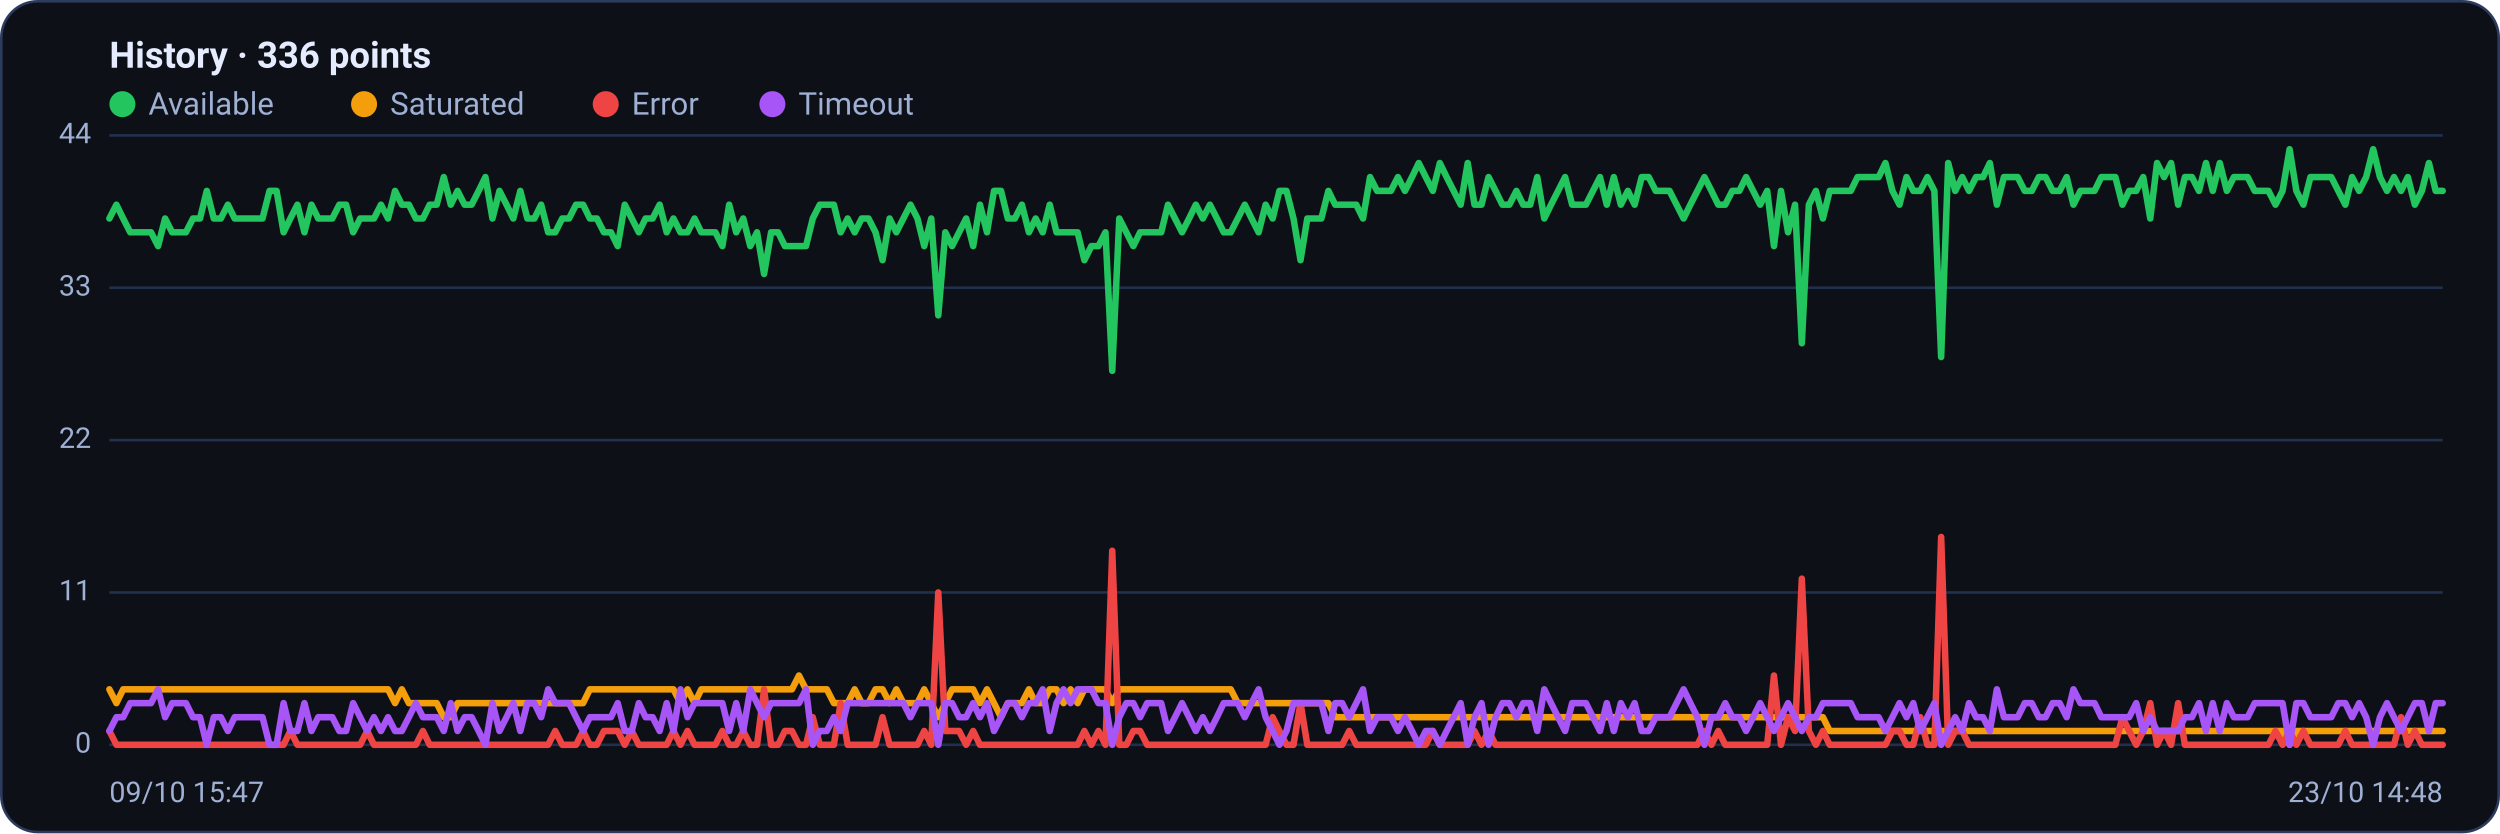
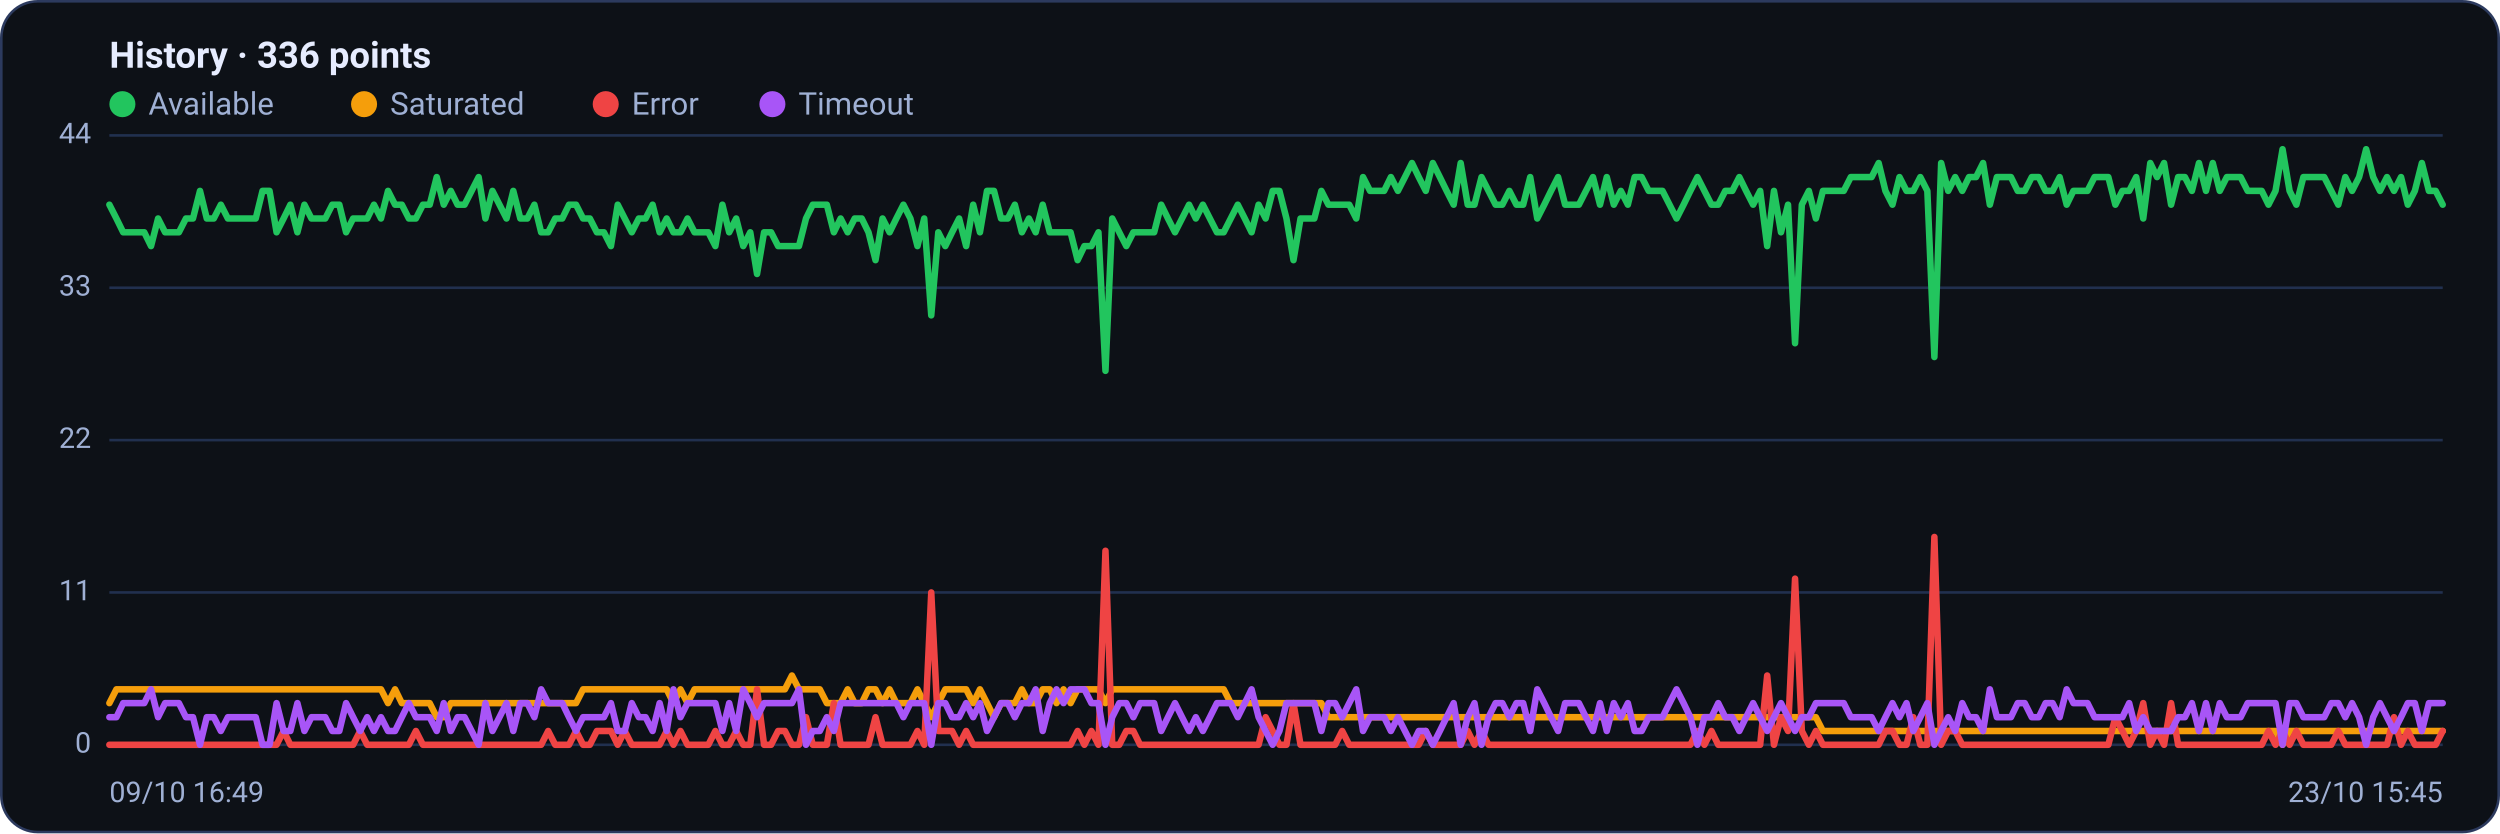
<svg xmlns="http://www.w3.org/2000/svg" viewBox="0 0 960 320" width="960" height="320" font-family="Segoe UI, system-ui, -apple-system, Roboto, Helvetica, Arial, sans-serif" role="img" aria-label="Availability history per region">
  <rect x="0.5" y="0.5" width="959" height="319" rx="14" fill="#0d1117" stroke="#2c3a5e" />
  <text x="42" y="26" font-size="14" font-weight="600" fill="#e6ecff">History · 336 points</text>
  <circle cx="47" cy="40" r="5" fill="#22c55e" />
  <text x="57" y="44" font-size="12" fill="#9fb0d4">Available</text>
  <circle cx="139.8" cy="40" r="5" fill="#f59e0b" />
  <text x="149.8" y="44" font-size="12" fill="#9fb0d4">Saturated</text>
  <circle cx="232.6" cy="40" r="5" fill="#ef4444" />
  <text x="242.6" y="44" font-size="12" fill="#9fb0d4">Error</text>
  <circle cx="296.6" cy="40" r="5" fill="#a855f7" />
  <text x="306.6" y="44" font-size="12" fill="#9fb0d4">Timeout</text>
  <line x1="42" y1="286.0" x2="938" y2="286.0" stroke="#21304f" stroke-width="1" />
  <text x="35" y="289.0" text-anchor="end" font-size="11" fill="#9fb0d4">0</text>
  <line x1="42" y1="227.5" x2="938" y2="227.5" stroke="#21304f" stroke-width="1" />
  <text x="35" y="230.5" text-anchor="end" font-size="11" fill="#9fb0d4">11</text>
  <line x1="42" y1="169.0" x2="938" y2="169.0" stroke="#21304f" stroke-width="1" />
  <text x="35" y="172.0" text-anchor="end" font-size="11" fill="#9fb0d4">22</text>
  <line x1="42" y1="110.5" x2="938" y2="110.5" stroke="#21304f" stroke-width="1" />
  <text x="35" y="113.5" text-anchor="end" font-size="11" fill="#9fb0d4">33</text>
  <line x1="42" y1="52.0" x2="938" y2="52.0" stroke="#21304f" stroke-width="1" />
  <text x="35" y="55.0" text-anchor="end" font-size="11" fill="#9fb0d4">44</text>
-   <polyline fill="none" stroke="#22c55e" stroke-width="2.5" stroke-linejoin="round" stroke-linecap="round" points="42.0,83.9 44.7,78.6 47.3,83.9 50.0,89.2 52.7,89.2 55.4,89.2 58.0,89.2 60.7,94.5 63.4,83.9 66.1,89.2 68.7,89.2 71.4,89.2 74.1,83.9 76.8,83.9 79.4,73.3 82.1,83.9 84.8,83.9 87.5,78.6 90.1,83.9 92.8,83.9 95.5,83.9 98.2,83.9 100.8,83.9 103.5,73.3 106.2,73.3 108.9,89.2 111.5,83.9 114.2,78.6 116.9,89.2 119.6,78.6 122.2,83.9 124.9,83.9 127.6,83.9 130.3,78.6 132.9,78.6 135.6,89.2 138.3,83.9 141.0,83.9 143.6,83.9 146.3,78.6 149.0,83.9 151.7,73.3 154.3,78.6 157.0,78.6 159.7,83.9 162.4,83.9 165.0,78.6 167.7,78.6 170.4,68.0 173.1,78.6 175.7,73.3 178.4,78.6 181.1,78.6 183.8,73.3 186.4,68.0 189.1,83.9 191.8,73.3 194.5,78.6 197.1,83.9 199.8,73.3 202.5,83.9 205.2,83.9 207.8,78.6 210.5,89.2 213.2,89.2 215.9,83.9 218.5,83.9 221.2,78.6 223.9,78.6 226.5,83.9 229.2,83.9 231.9,89.2 234.6,89.2 237.2,94.5 239.9,78.6 242.6,83.9 245.3,89.2 247.9,83.9 250.6,83.9 253.3,78.6 256.0,89.2 258.6,83.9 261.3,89.2 264.0,89.2 266.7,83.9 269.3,89.2 272.0,89.2 274.7,89.2 277.4,94.5 280.0,78.6 282.7,89.2 285.4,83.9 288.1,94.5 290.7,89.2 293.4,105.2 296.1,89.2 298.8,89.2 301.4,94.5 304.1,94.5 306.8,94.5 309.5,94.5 312.1,83.9 314.8,78.6 317.5,78.6 320.2,78.6 322.8,89.2 325.5,83.9 328.2,89.2 330.9,83.9 333.5,83.9 336.2,89.2 338.9,99.9 341.6,83.9 344.2,89.2 346.9,83.9 349.6,78.6 352.3,83.9 354.9,94.5 357.6,83.9 360.3,121.1 363.0,89.2 365.6,94.5 368.3,89.2 371.0,83.9 373.7,94.5 376.3,78.6 379.0,89.2 381.7,73.3 384.4,73.3 387.0,83.9 389.7,83.9 392.4,78.6 395.1,89.2 397.7,83.9 400.4,89.2 403.1,78.6 405.7,89.2 408.4,89.2 411.1,89.2 413.8,89.2 416.4,99.9 419.1,94.5 421.8,94.5 424.5,89.2 427.1,142.4 429.8,83.9 432.5,89.2 435.2,94.5 437.8,89.2 440.5,89.2 443.2,89.2 445.9,89.2 448.5,78.6 451.2,83.9 453.9,89.2 456.6,83.9 459.2,78.6 461.9,83.9 464.6,78.6 467.3,83.9 469.9,89.2 472.6,89.2 475.3,83.9 478.0,78.6 480.6,83.9 483.3,89.2 486.0,78.6 488.7,83.9 491.3,73.3 494.0,73.3 496.7,83.9 499.4,99.9 502.0,83.9 504.7,83.9 507.4,83.9 510.1,73.3 512.7,78.6 515.4,78.6 518.1,78.6 520.8,78.6 523.4,83.9 526.1,68.0 528.8,73.3 531.5,73.3 534.1,73.3 536.8,68.0 539.5,73.3 542.2,68.0 544.8,62.6 547.5,68.0 550.2,73.3 552.9,62.6 555.5,68.0 558.2,73.3 560.9,78.6 563.6,62.6 566.2,78.6 568.9,78.6 571.6,68.0 574.3,73.3 576.9,78.6 579.6,78.6 582.3,73.3 584.9,78.6 587.6,78.6 590.3,68.0 593.0,83.9 595.6,78.6 598.3,73.3 601.0,68.0 603.7,78.6 606.3,78.6 609.0,78.6 611.7,73.3 614.4,68.0 617.0,78.6 619.7,68.0 622.4,78.6 625.1,73.3 627.7,78.6 630.4,68.0 633.1,68.0 635.8,73.3 638.4,73.3 641.1,73.3 643.8,78.6 646.5,83.9 649.1,78.6 651.8,73.3 654.5,68.0 657.2,73.3 659.8,78.6 662.5,78.6 665.2,73.3 667.9,73.3 670.5,68.0 673.2,73.3 675.9,78.6 678.6,73.3 681.2,94.5 683.9,73.3 686.6,89.2 689.3,78.6 691.9,131.8 694.6,78.6 697.3,73.3 700.0,83.9 702.6,73.3 705.3,73.3 708.0,73.3 710.7,73.3 713.3,68.0 716.0,68.0 718.7,68.0 721.4,68.0 724.0,62.6 726.7,73.3 729.4,78.6 732.1,68.0 734.7,73.3 737.4,73.3 740.1,68.0 742.8,73.3 745.4,137.1 748.1,62.6 750.8,73.3 753.5,68.0 756.1,73.3 758.8,68.0 761.5,68.0 764.1,62.6 766.8,78.6 769.5,68.0 772.2,68.0 774.8,68.0 777.5,73.3 780.2,73.3 782.9,68.0 785.5,68.0 788.2,73.3 790.9,73.3 793.6,68.0 796.2,78.6 798.9,73.3 801.6,73.3 804.3,73.3 806.9,68.0 809.6,68.0 812.3,68.0 815.0,78.6 817.6,73.3 820.3,73.3 823.0,68.0 825.7,83.9 828.3,62.6 831.0,68.0 833.7,62.6 836.4,78.6 839.0,68.0 841.7,68.0 844.4,73.3 847.1,62.6 849.7,73.3 852.4,62.6 855.1,73.3 857.8,68.0 860.4,68.0 863.1,68.0 865.8,73.3 868.5,73.3 871.1,73.3 873.8,78.6 876.5,73.3 879.2,57.3 881.8,73.3 884.5,78.6 887.2,68.0 889.9,68.0 892.5,68.0 895.2,68.0 897.9,73.3 900.6,78.6 903.2,68.0 905.9,73.3 908.6,68.0 911.3,57.3 913.9,68.0 916.6,73.3 919.3,68.0 922.0,73.3 924.6,68.0 927.3,78.6 930.0,73.3 932.7,62.6 935.3,73.3 938.0,73.3" />
-   <polyline fill="none" stroke="#f59e0b" stroke-width="2.5" stroke-linejoin="round" stroke-linecap="round" points="42.0,264.7 44.7,270.0 47.3,264.7 50.0,264.7 52.7,264.7 55.4,264.7 58.0,264.7 60.7,264.7 63.4,264.7 66.1,264.7 68.7,264.7 71.4,264.7 74.1,264.7 76.8,264.7 79.4,264.7 82.1,264.7 84.8,264.7 87.5,264.7 90.1,264.7 92.8,264.7 95.5,264.7 98.2,264.7 100.8,264.7 103.5,264.7 106.2,264.7 108.9,264.7 111.5,264.7 114.2,264.7 116.9,264.7 119.6,264.7 122.2,264.7 124.9,264.7 127.6,264.7 130.3,264.7 132.9,264.7 135.6,264.7 138.3,264.7 141.0,264.7 143.6,264.7 146.3,264.7 149.0,264.7 151.7,270.0 154.3,264.7 157.0,270.0 159.7,270.0 162.4,270.0 165.0,270.0 167.7,270.0 170.4,275.4 173.1,275.4 175.7,270.0 178.4,270.0 181.1,270.0 183.8,270.0 186.4,270.0 189.1,270.0 191.8,270.0 194.5,270.0 197.1,270.0 199.8,270.0 202.5,270.0 205.2,270.0 207.8,270.0 210.5,270.0 213.2,270.0 215.9,270.0 218.5,270.0 221.2,270.0 223.9,270.0 226.5,264.7 229.2,264.7 231.9,264.7 234.6,264.7 237.2,264.7 239.9,264.7 242.6,264.7 245.3,264.7 247.9,264.7 250.6,264.7 253.3,264.7 256.0,264.7 258.6,264.7 261.3,270.0 264.0,264.7 266.7,270.0 269.3,264.7 272.0,264.7 274.7,264.7 277.4,264.7 280.0,264.7 282.7,264.7 285.4,264.7 288.1,264.7 290.7,264.7 293.4,264.7 296.1,264.7 298.8,264.7 301.4,264.7 304.1,264.7 306.8,259.4 309.5,264.7 312.1,264.7 314.8,264.7 317.5,264.7 320.2,270.0 322.8,270.0 325.5,270.0 328.2,264.7 330.9,270.0 333.5,270.0 336.2,264.7 338.9,264.7 341.6,270.0 344.2,264.7 346.9,270.0 349.6,270.0 352.3,270.0 354.9,264.7 357.6,270.0 360.3,275.4 363.0,270.0 365.6,264.7 368.3,264.7 371.0,264.7 373.7,264.7 376.3,270.0 379.0,264.7 381.7,270.0 384.4,275.4 387.0,270.0 389.7,270.0 392.4,270.0 395.1,264.7 397.7,270.0 400.4,270.0 403.1,264.7 405.7,264.7 408.4,270.0 411.1,264.7 413.8,270.0 416.4,264.7 419.1,264.7 421.8,264.7 424.5,264.7 427.1,270.0 429.8,264.7 432.5,264.7 435.2,264.7 437.8,264.7 440.5,264.7 443.2,264.7 445.9,264.7 448.5,264.7 451.2,264.7 453.9,264.7 456.6,264.7 459.2,264.7 461.9,264.7 464.6,264.7 467.3,264.7 469.9,264.7 472.6,264.7 475.3,270.0 478.0,270.0 480.6,270.0 483.3,270.0 486.0,270.0 488.7,270.0 491.3,270.0 494.0,270.0 496.7,270.0 499.4,270.0 502.0,270.0 504.7,270.0 507.4,270.0 510.1,270.0 512.7,275.4 515.4,275.4 518.1,275.4 520.8,275.4 523.4,275.4 526.1,275.4 528.8,275.4 531.5,275.4 534.1,275.4 536.8,275.4 539.5,275.4 542.2,275.4 544.8,275.4 547.5,275.4 550.2,275.4 552.9,275.4 555.5,275.4 558.2,275.4 560.9,275.4 563.6,275.4 566.2,275.4 568.9,275.4 571.6,275.4 574.3,275.4 576.9,275.4 579.6,275.4 582.3,275.4 584.9,275.4 587.6,275.4 590.3,275.4 593.0,275.4 595.6,275.4 598.3,275.4 601.0,275.4 603.7,275.4 606.3,275.4 609.0,275.4 611.7,275.4 614.4,275.4 617.0,275.4 619.7,275.4 622.4,275.4 625.1,275.4 627.7,275.4 630.4,275.4 633.1,275.4 635.8,275.4 638.4,275.4 641.1,275.4 643.8,275.4 646.5,275.4 649.1,275.4 651.8,275.4 654.5,275.4 657.2,275.4 659.8,275.4 662.5,275.4 665.2,275.4 667.9,275.4 670.5,275.4 673.2,275.4 675.9,275.4 678.6,275.4 681.2,275.4 683.9,275.4 686.6,275.4 689.3,275.4 691.9,275.4 694.6,275.4 697.3,275.4 700.0,275.4 702.6,280.7 705.3,280.7 708.0,280.7 710.7,280.7 713.3,280.7 716.0,280.7 718.7,280.7 721.4,280.7 724.0,280.7 726.7,280.7 729.4,280.7 732.1,280.7 734.7,280.7 737.4,280.7 740.1,280.7 742.8,280.7 745.4,280.7 748.1,280.7 750.8,280.7 753.5,280.7 756.1,280.7 758.8,280.7 761.5,280.7 764.1,280.7 766.8,280.7 769.5,280.7 772.2,280.7 774.8,280.7 777.5,280.7 780.2,280.7 782.9,280.7 785.5,280.7 788.2,280.7 790.9,280.7 793.6,280.7 796.2,280.7 798.9,280.7 801.6,280.7 804.3,280.7 806.9,280.7 809.6,280.7 812.3,280.7 815.0,280.7 817.6,280.7 820.3,280.7 823.0,280.7 825.7,280.7 828.3,280.7 831.0,280.7 833.7,280.7 836.4,280.7 839.0,280.7 841.7,280.7 844.4,280.7 847.1,280.7 849.7,280.7 852.4,280.7 855.1,280.7 857.8,280.7 860.4,280.7 863.1,280.7 865.8,280.7 868.5,280.7 871.1,280.7 873.8,280.7 876.5,280.7 879.2,286.0 881.8,280.7 884.5,280.7 887.2,280.7 889.9,280.7 892.5,280.7 895.2,280.7 897.9,280.7 900.6,280.7 903.2,280.7 905.9,280.7 908.6,280.7 911.3,280.7 913.9,280.7 916.6,280.7 919.3,280.7 922.0,280.7 924.6,280.7 927.3,280.7 930.0,280.7 932.7,280.7 935.3,280.7 938.0,280.7" />
-   <polyline fill="none" stroke="#ef4444" stroke-width="2.5" stroke-linejoin="round" stroke-linecap="round" points="42.0,280.7 44.7,286.0 47.3,286.0 50.0,286.0 52.7,286.0 55.4,286.0 58.0,286.0 60.7,286.0 63.4,286.0 66.1,286.0 68.7,286.0 71.4,286.0 74.1,286.0 76.8,286.0 79.4,286.0 82.1,286.0 84.8,286.0 87.5,286.0 90.1,286.0 92.8,286.0 95.5,286.0 98.2,286.0 100.8,286.0 103.5,286.0 106.2,286.0 108.9,286.0 111.5,280.7 114.2,286.0 116.9,286.0 119.6,286.0 122.2,286.0 124.9,286.0 127.6,286.0 130.3,286.0 132.9,286.0 135.6,286.0 138.3,286.0 141.0,280.7 143.6,286.0 146.3,286.0 149.0,286.0 151.7,286.0 154.3,286.0 157.0,286.0 159.7,286.0 162.4,280.7 165.0,286.0 167.7,286.0 170.4,286.0 173.1,286.0 175.7,286.0 178.4,286.0 181.1,286.0 183.8,286.0 186.4,286.0 189.1,286.0 191.8,286.0 194.5,286.0 197.1,286.0 199.8,286.0 202.5,286.0 205.2,286.0 207.8,286.0 210.5,286.0 213.2,280.7 215.9,286.0 218.5,286.0 221.2,286.0 223.9,280.7 226.5,286.0 229.2,286.0 231.9,280.7 234.6,280.7 237.2,280.7 239.9,286.0 242.6,280.7 245.3,286.0 247.9,286.0 250.6,286.0 253.3,286.0 256.0,286.0 258.6,280.7 261.3,286.0 264.0,280.7 266.7,286.0 269.3,286.0 272.0,286.0 274.7,286.0 277.4,280.7 280.0,286.0 282.7,286.0 285.4,280.7 288.1,286.0 290.7,286.0 293.4,264.7 296.1,286.0 298.8,286.0 301.4,280.7 304.1,280.7 306.8,286.0 309.5,286.0 312.1,275.4 314.8,286.0 317.5,286.0 320.2,286.0 322.8,270.0 325.5,286.0 328.2,286.0 330.9,286.0 333.5,286.0 336.2,286.0 338.9,275.4 341.6,286.0 344.2,286.0 346.9,286.0 349.6,286.0 352.3,286.0 354.9,280.7 357.6,286.0 360.3,227.5 363.0,280.7 365.6,280.7 368.3,280.7 371.0,286.0 373.7,280.7 376.3,286.0 379.0,286.0 381.7,286.0 384.4,286.0 387.0,286.0 389.7,286.0 392.4,286.0 395.1,286.0 397.7,286.0 400.4,286.0 403.1,286.0 405.7,286.0 408.4,286.0 411.1,286.0 413.8,286.0 416.4,280.7 419.1,286.0 421.8,280.7 424.5,286.0 427.1,211.5 429.8,286.0 432.5,286.0 435.2,280.7 437.8,280.7 440.5,286.0 443.2,286.0 445.9,286.0 448.5,286.0 451.2,286.0 453.9,286.0 456.6,286.0 459.2,286.0 461.9,286.0 464.6,286.0 467.3,286.0 469.9,286.0 472.6,286.0 475.3,286.0 478.0,286.0 480.6,286.0 483.3,286.0 486.0,286.0 488.7,275.4 491.3,280.7 494.0,286.0 496.7,286.0 499.4,270.0 502.0,286.0 504.7,286.0 507.4,286.0 510.1,286.0 512.7,286.0 515.4,286.0 518.1,280.7 520.8,286.0 523.4,286.0 526.1,286.0 528.8,286.0 531.5,286.0 534.1,286.0 536.8,286.0 539.5,286.0 542.2,286.0 544.8,286.0 547.5,286.0 550.2,280.7 552.9,286.0 555.5,286.0 558.2,286.0 560.9,286.0 563.6,286.0 566.2,280.7 568.9,286.0 571.6,280.7 574.3,286.0 576.9,286.0 579.6,286.0 582.3,286.0 584.9,286.0 587.6,286.0 590.3,286.0 593.0,286.0 595.6,286.0 598.3,286.0 601.0,286.0 603.7,286.0 606.3,286.0 609.0,286.0 611.7,286.0 614.4,286.0 617.0,286.0 619.7,286.0 622.4,286.0 625.1,286.0 627.7,286.0 630.4,286.0 633.1,286.0 635.8,286.0 638.4,286.0 641.1,286.0 643.8,286.0 646.5,286.0 649.1,286.0 651.8,286.0 654.5,280.7 657.2,286.0 659.8,280.7 662.5,286.0 665.2,286.0 667.9,286.0 670.5,286.0 673.2,286.0 675.9,286.0 678.6,286.0 681.2,259.4 683.9,286.0 686.6,275.4 689.3,280.7 691.9,222.2 694.6,280.7 697.3,286.0 700.0,280.7 702.6,286.0 705.3,286.0 708.0,286.0 710.7,286.0 713.3,286.0 716.0,286.0 718.7,286.0 721.4,286.0 724.0,286.0 726.7,280.7 729.4,280.7 732.1,286.0 734.7,286.0 737.4,275.4 740.1,286.0 742.8,286.0 745.4,206.2 748.1,286.0 750.8,280.7 753.5,280.7 756.1,286.0 758.8,286.0 761.5,286.0 764.1,286.0 766.8,286.0 769.5,286.0 772.2,286.0 774.8,286.0 777.5,286.0 780.2,286.0 782.9,286.0 785.5,286.0 788.2,286.0 790.9,286.0 793.6,286.0 796.2,286.0 798.9,286.0 801.6,286.0 804.3,286.0 806.9,286.0 809.6,286.0 812.3,286.0 815.0,275.4 817.6,280.7 820.3,286.0 823.0,280.7 825.7,270.0 828.3,286.0 831.0,280.7 833.7,286.0 836.4,270.0 839.0,286.0 841.7,286.0 844.4,286.0 847.1,286.0 849.7,286.0 852.4,286.0 855.1,286.0 857.8,286.0 860.4,286.0 863.1,286.0 865.8,286.0 868.5,286.0 871.1,286.0 873.8,280.7 876.5,286.0 879.2,280.7 881.8,286.0 884.5,280.7 887.2,286.0 889.9,286.0 892.5,286.0 895.2,286.0 897.9,286.0 900.6,280.7 903.2,286.0 905.9,286.0 908.6,286.0 911.3,286.0 913.9,286.0 916.6,286.0 919.3,286.0 922.0,275.4 924.6,286.0 927.3,280.7 930.0,286.0 932.7,286.0 935.3,286.0 938.0,286.0" />
-   <polyline fill="none" stroke="#a855f7" stroke-width="2.5" stroke-linejoin="round" stroke-linecap="round" points="42.0,280.7 44.7,275.4 47.3,275.4 50.0,270.0 52.7,270.0 55.4,270.0 58.0,270.0 60.7,264.7 63.4,275.4 66.1,270.0 68.7,270.0 71.4,270.0 74.1,275.4 76.8,275.4 79.4,286.0 82.1,275.4 84.8,275.4 87.5,280.7 90.1,275.4 92.8,275.4 95.5,275.4 98.2,275.4 100.8,275.4 103.5,286.0 106.2,286.0 108.9,270.0 111.5,280.7 114.2,280.7 116.9,270.0 119.6,280.7 122.2,275.4 124.9,275.4 127.6,275.4 130.3,280.7 132.9,280.7 135.6,270.0 138.3,275.4 141.0,280.7 143.6,275.4 146.3,280.7 149.0,275.4 151.7,280.7 154.3,280.7 157.0,275.4 159.7,270.0 162.4,275.4 165.0,275.4 167.7,275.4 170.4,280.7 173.1,270.0 175.7,280.7 178.4,275.4 181.1,275.4 183.8,280.7 186.4,286.0 189.1,270.0 191.8,280.7 194.5,275.4 197.1,270.0 199.8,280.7 202.5,270.0 205.2,270.0 207.8,275.4 210.5,264.7 213.2,270.0 215.9,270.0 218.5,270.0 221.2,275.4 223.9,280.7 226.5,275.4 229.2,275.4 231.9,275.4 234.6,275.4 237.2,270.0 239.9,280.7 242.6,280.7 245.3,270.0 247.9,275.4 250.6,275.4 253.3,280.7 256.0,270.0 258.6,280.7 261.3,264.7 264.0,275.4 266.7,270.0 269.3,270.0 272.0,270.0 274.7,270.0 277.4,270.0 280.0,280.7 282.7,270.0 285.4,280.7 288.1,264.7 290.7,270.0 293.4,275.4 296.1,270.0 298.8,270.0 301.4,270.0 304.1,270.0 306.8,270.0 309.5,264.7 312.1,286.0 314.8,280.7 317.5,280.7 320.2,275.4 322.8,280.7 325.5,270.0 328.2,270.0 330.9,270.0 333.5,270.0 336.2,270.0 338.9,270.0 341.6,270.0 344.2,270.0 346.9,270.0 349.6,275.4 352.3,270.0 354.9,270.0 357.6,270.0 360.3,286.0 363.0,270.0 365.6,270.0 368.3,275.4 371.0,275.4 373.7,270.0 376.3,275.4 379.0,270.0 381.7,280.7 384.4,275.4 387.0,270.0 389.7,270.0 392.4,275.4 395.1,270.0 397.7,270.0 400.4,264.7 403.1,280.7 405.7,270.0 408.4,264.7 411.1,270.0 413.8,264.7 416.4,264.7 419.1,264.7 421.8,270.0 424.5,270.0 427.1,286.0 429.8,275.4 432.5,270.0 435.2,270.0 437.8,275.4 440.5,270.0 443.2,270.0 445.9,270.0 448.5,280.7 451.2,275.4 453.9,270.0 456.6,275.4 459.2,280.7 461.9,275.4 464.6,280.7 467.3,275.4 469.9,270.0 472.6,270.0 475.3,270.0 478.0,275.4 480.6,270.0 483.3,264.7 486.0,275.4 488.7,280.7 491.3,286.0 494.0,280.7 496.7,270.0 499.4,270.0 502.0,270.0 504.7,270.0 507.4,270.0 510.1,280.7 512.7,270.0 515.4,270.0 518.1,275.4 520.8,270.0 523.4,264.7 526.1,280.7 528.8,275.4 531.5,275.4 534.1,275.4 536.8,280.7 539.5,275.4 542.2,280.7 544.8,286.0 547.5,280.7 550.2,280.7 552.9,286.0 555.5,280.7 558.2,275.4 560.9,270.0 563.6,286.0 566.2,275.4 568.9,270.0 571.6,286.0 574.3,275.4 576.9,270.0 579.6,270.0 582.3,275.4 584.9,270.0 587.6,270.0 590.3,280.7 593.0,264.7 595.6,270.0 598.3,275.4 601.0,280.7 603.7,270.0 606.3,270.0 609.0,270.0 611.7,275.4 614.4,280.7 617.0,270.0 619.7,280.7 622.4,270.0 625.1,275.4 627.7,270.0 630.4,280.7 633.1,280.7 635.8,275.4 638.4,275.4 641.1,275.4 643.8,270.0 646.5,264.7 649.1,270.0 651.8,275.4 654.5,286.0 657.2,275.4 659.8,275.4 662.5,270.0 665.2,275.4 667.9,275.4 670.5,280.7 673.2,275.4 675.9,270.0 678.6,275.4 681.2,280.7 683.9,275.4 686.6,270.0 689.3,275.4 691.9,280.7 694.6,275.4 697.3,275.4 700.0,270.0 702.6,270.0 705.3,270.0 708.0,270.0 710.7,270.0 713.3,275.4 716.0,275.4 718.7,275.4 721.4,275.4 724.0,280.7 726.7,275.4 729.4,270.0 732.1,275.4 734.7,270.0 737.4,280.7 740.1,275.4 742.8,270.0 745.4,286.0 748.1,280.7 750.8,275.4 753.5,280.7 756.1,270.0 758.8,275.4 761.5,275.4 764.1,280.7 766.8,264.7 769.5,275.4 772.2,275.4 774.8,275.4 777.5,270.0 780.2,270.0 782.9,275.4 785.5,275.4 788.2,270.0 790.9,270.0 793.6,275.4 796.2,264.7 798.9,270.0 801.6,270.0 804.3,270.0 806.9,275.4 809.6,275.4 812.3,275.4 815.0,275.4 817.6,275.4 820.3,270.0 823.0,280.7 825.7,275.4 828.3,280.7 831.0,280.7 833.7,280.7 836.4,280.7 839.0,275.4 841.7,275.4 844.4,270.0 847.1,280.7 849.7,270.0 852.4,280.7 855.1,270.0 857.8,275.4 860.4,275.4 863.1,275.4 865.8,270.0 868.5,270.0 871.1,270.0 873.8,270.0 876.5,270.0 879.2,286.0 881.8,270.0 884.5,270.0 887.2,275.4 889.9,275.4 892.5,275.4 895.2,275.4 897.9,270.0 900.6,270.0 903.2,275.4 905.9,270.0 908.6,275.4 911.3,286.0 913.9,275.4 916.6,270.0 919.3,275.4 922.0,280.7 924.6,275.4 927.3,270.0 930.0,270.0 932.7,280.7 935.3,270.0 938.0,270.0" />
-   <text x="42" y="308" font-size="11" fill="#9fb0d4">09/10 15:47</text>
-   <text x="938" y="308" text-anchor="end" font-size="11" fill="#9fb0d4">23/10 14:48</text>
+   <polyline fill="none" stroke="#22c55e" stroke-width="2.5" stroke-linejoin="round" stroke-linecap="round" points="42.0,78.6 44.7,83.9 47.3,89.2 50.0,89.2 52.7,89.2 55.4,89.2 58.0,94.5 60.7,83.9 63.4,89.2 66.1,89.2 68.7,89.2 71.4,83.9 74.1,83.9 76.8,73.3 79.4,83.9 82.1,83.9 84.8,78.6 87.5,83.9 90.1,83.9 92.8,83.9 95.5,83.9 98.2,83.9 100.8,73.3 103.5,73.3 106.2,89.2 108.9,83.9 111.5,78.6 114.2,89.2 116.9,78.6 119.6,83.9 122.2,83.9 124.9,83.9 127.6,78.6 130.3,78.6 132.9,89.2 135.6,83.9 138.3,83.9 141.0,83.9 143.6,78.6 146.3,83.9 149.0,73.3 151.7,78.6 154.3,78.6 157.0,83.9 159.7,83.9 162.4,78.6 165.0,78.6 167.7,68.0 170.4,78.6 173.1,73.3 175.7,78.6 178.4,78.6 181.1,73.3 183.8,68.0 186.4,83.9 189.1,73.3 191.8,78.6 194.5,83.9 197.1,73.3 199.8,83.9 202.5,83.9 205.2,78.6 207.8,89.2 210.5,89.2 213.2,83.9 215.9,83.9 218.5,78.6 221.2,78.6 223.9,83.9 226.5,83.9 229.2,89.2 231.9,89.2 234.6,94.5 237.2,78.6 239.9,83.9 242.6,89.2 245.3,83.9 247.9,83.9 250.6,78.6 253.3,89.2 256.0,83.9 258.6,89.2 261.3,89.2 264.0,83.9 266.7,89.2 269.3,89.2 272.0,89.2 274.7,94.5 277.4,78.6 280.0,89.2 282.7,83.9 285.4,94.5 288.1,89.2 290.7,105.2 293.4,89.2 296.1,89.2 298.8,94.5 301.4,94.5 304.1,94.5 306.8,94.5 309.5,83.9 312.1,78.6 314.8,78.6 317.5,78.6 320.2,89.2 322.8,83.9 325.5,89.2 328.2,83.9 330.9,83.9 333.5,89.2 336.2,99.9 338.9,83.9 341.6,89.2 344.2,83.9 346.9,78.6 349.6,83.9 352.3,94.5 354.9,83.9 357.6,121.1 360.3,89.2 363.0,94.5 365.6,89.2 368.3,83.9 371.0,94.5 373.7,78.6 376.3,89.2 379.0,73.3 381.7,73.3 384.4,83.9 387.0,83.9 389.7,78.6 392.4,89.2 395.1,83.9 397.7,89.2 400.4,78.6 403.1,89.2 405.7,89.2 408.4,89.2 411.1,89.2 413.8,99.9 416.4,94.5 419.1,94.5 421.8,89.2 424.5,142.4 427.1,83.9 429.8,89.2 432.5,94.5 435.2,89.2 437.8,89.2 440.5,89.2 443.2,89.2 445.9,78.6 448.5,83.9 451.2,89.2 453.9,83.9 456.6,78.6 459.2,83.9 461.9,78.6 464.6,83.9 467.3,89.2 469.9,89.2 472.6,83.9 475.3,78.6 478.0,83.9 480.6,89.2 483.3,78.6 486.0,83.9 488.7,73.3 491.3,73.3 494.0,83.9 496.7,99.9 499.4,83.9 502.0,83.9 504.7,83.9 507.4,73.3 510.1,78.6 512.7,78.6 515.4,78.6 518.1,78.6 520.8,83.9 523.4,68.0 526.1,73.3 528.8,73.3 531.5,73.3 534.1,68.0 536.8,73.3 539.5,68.0 542.2,62.6 544.8,68.0 547.5,73.3 550.2,62.6 552.9,68.0 555.5,73.3 558.2,78.6 560.9,62.6 563.6,78.6 566.2,78.6 568.9,68.0 571.6,73.3 574.3,78.6 576.9,78.6 579.6,73.3 582.3,78.6 584.9,78.6 587.6,68.0 590.3,83.9 593.0,78.6 595.6,73.3 598.3,68.0 601.0,78.6 603.7,78.6 606.3,78.6 609.0,73.3 611.7,68.0 614.4,78.6 617.0,68.0 619.7,78.6 622.4,73.3 625.1,78.6 627.7,68.0 630.4,68.0 633.1,73.3 635.8,73.3 638.4,73.3 641.1,78.6 643.8,83.9 646.5,78.6 649.1,73.3 651.8,68.0 654.5,73.3 657.2,78.6 659.8,78.6 662.5,73.3 665.2,73.3 667.9,68.0 670.5,73.3 673.2,78.6 675.9,73.3 678.6,94.5 681.2,73.3 683.9,89.2 686.6,78.6 689.3,131.8 691.9,78.6 694.6,73.3 697.3,83.9 700.0,73.3 702.6,73.3 705.3,73.3 708.0,73.3 710.7,68.0 713.3,68.0 716.0,68.0 718.7,68.0 721.4,62.6 724.0,73.3 726.7,78.6 729.4,68.0 732.1,73.3 734.7,73.3 737.4,68.0 740.1,73.3 742.8,137.1 745.4,62.6 748.1,73.3 750.8,68.0 753.5,73.3 756.1,68.0 758.8,68.0 761.5,62.6 764.1,78.6 766.8,68.0 769.5,68.0 772.2,68.0 774.8,73.3 777.5,73.3 780.2,68.0 782.9,68.0 785.5,73.3 788.2,73.3 790.9,68.0 793.6,78.6 796.2,73.3 798.9,73.3 801.6,73.3 804.3,68.0 806.9,68.0 809.6,68.0 812.3,78.6 815.0,73.3 817.6,73.3 820.3,68.0 823.0,83.9 825.7,62.6 828.3,68.0 831.0,62.6 833.7,78.6 836.4,68.0 839.0,68.0 841.7,73.3 844.4,62.6 847.1,73.3 849.7,62.6 852.4,73.3 855.1,68.0 857.8,68.0 860.4,68.0 863.1,73.3 865.8,73.3 868.5,73.3 871.1,78.6 873.8,73.3 876.5,57.3 879.2,73.3 881.8,78.6 884.5,68.0 887.2,68.0 889.9,68.0 892.5,68.0 895.2,73.3 897.9,78.6 900.6,68.0 903.2,73.3 905.9,68.0 908.6,57.3 911.3,68.0 913.9,73.3 916.6,68.0 919.3,73.3 922.0,68.0 924.6,78.6 927.3,73.3 930.0,62.6 932.7,73.3 935.3,73.3 938.0,78.6" />
+   <polyline fill="none" stroke="#f59e0b" stroke-width="2.5" stroke-linejoin="round" stroke-linecap="round" points="42.0,270.0 44.7,264.7 47.3,264.7 50.0,264.7 52.7,264.7 55.4,264.7 58.0,264.7 60.7,264.7 63.4,264.7 66.1,264.7 68.7,264.7 71.4,264.7 74.1,264.7 76.8,264.7 79.4,264.7 82.1,264.7 84.8,264.7 87.5,264.7 90.1,264.7 92.8,264.7 95.5,264.7 98.2,264.7 100.8,264.7 103.5,264.7 106.2,264.7 108.9,264.7 111.5,264.7 114.2,264.7 116.9,264.7 119.6,264.7 122.2,264.7 124.9,264.7 127.6,264.7 130.3,264.7 132.9,264.7 135.6,264.7 138.3,264.7 141.0,264.7 143.6,264.7 146.3,264.7 149.0,270.0 151.7,264.7 154.3,270.0 157.0,270.0 159.7,270.0 162.4,270.0 165.0,270.0 167.7,275.4 170.4,275.4 173.1,270.0 175.7,270.0 178.4,270.0 181.1,270.0 183.8,270.0 186.4,270.0 189.1,270.0 191.8,270.0 194.5,270.0 197.1,270.0 199.8,270.0 202.5,270.0 205.2,270.0 207.8,270.0 210.5,270.0 213.2,270.0 215.9,270.0 218.5,270.0 221.2,270.0 223.9,264.7 226.5,264.7 229.2,264.7 231.9,264.7 234.6,264.7 237.2,264.7 239.9,264.7 242.6,264.7 245.3,264.7 247.9,264.7 250.6,264.7 253.3,264.7 256.0,264.7 258.6,270.0 261.3,264.7 264.0,270.0 266.7,264.7 269.3,264.7 272.0,264.7 274.7,264.7 277.4,264.7 280.0,264.7 282.7,264.7 285.4,264.7 288.1,264.7 290.7,264.7 293.4,264.7 296.1,264.7 298.8,264.7 301.4,264.7 304.1,259.4 306.8,264.7 309.5,264.7 312.1,264.7 314.8,264.7 317.5,270.0 320.2,270.0 322.8,270.0 325.5,264.7 328.2,270.0 330.9,270.0 333.5,264.7 336.2,264.7 338.9,270.0 341.6,264.7 344.2,270.0 346.9,270.0 349.6,270.0 352.3,264.7 354.9,270.0 357.6,275.4 360.3,270.0 363.0,264.7 365.6,264.7 368.3,264.7 371.0,264.7 373.7,270.0 376.3,264.7 379.0,270.0 381.7,275.4 384.4,270.0 387.0,270.0 389.7,270.0 392.4,264.7 395.1,270.0 397.7,270.0 400.4,264.7 403.1,264.7 405.7,270.0 408.4,264.7 411.1,270.0 413.8,264.7 416.4,264.7 419.1,264.7 421.8,264.7 424.5,270.0 427.1,264.7 429.8,264.7 432.5,264.7 435.2,264.7 437.8,264.7 440.5,264.7 443.2,264.7 445.9,264.7 448.5,264.7 451.2,264.7 453.9,264.7 456.6,264.7 459.2,264.7 461.9,264.7 464.6,264.7 467.3,264.7 469.9,264.7 472.6,270.0 475.3,270.0 478.0,270.0 480.6,270.0 483.3,270.0 486.0,270.0 488.7,270.0 491.3,270.0 494.0,270.0 496.7,270.0 499.4,270.0 502.0,270.0 504.7,270.0 507.4,270.0 510.1,275.4 512.7,275.4 515.4,275.4 518.1,275.4 520.8,275.4 523.4,275.4 526.1,275.4 528.8,275.4 531.5,275.4 534.1,275.4 536.8,275.4 539.5,275.4 542.2,275.4 544.8,275.4 547.5,275.4 550.2,275.4 552.9,275.4 555.5,275.4 558.2,275.4 560.9,275.4 563.6,275.4 566.2,275.4 568.9,275.4 571.6,275.4 574.3,275.4 576.9,275.4 579.6,275.4 582.3,275.4 584.9,275.4 587.6,275.4 590.3,275.4 593.0,275.4 595.6,275.4 598.3,275.4 601.0,275.4 603.7,275.4 606.3,275.4 609.0,275.4 611.7,275.4 614.4,275.4 617.0,275.4 619.7,275.4 622.4,275.4 625.1,275.4 627.7,275.4 630.4,275.4 633.1,275.4 635.8,275.4 638.4,275.4 641.1,275.4 643.8,275.4 646.5,275.4 649.1,275.4 651.8,275.4 654.5,275.4 657.2,275.4 659.8,275.4 662.5,275.4 665.2,275.4 667.9,275.4 670.5,275.4 673.2,275.4 675.9,275.4 678.6,275.4 681.2,275.4 683.9,275.4 686.6,275.4 689.3,275.4 691.9,275.4 694.6,275.4 697.3,275.4 700.0,280.7 702.6,280.7 705.3,280.7 708.0,280.7 710.7,280.7 713.3,280.7 716.0,280.7 718.7,280.7 721.4,280.7 724.0,280.7 726.7,280.7 729.4,280.7 732.1,280.7 734.7,280.7 737.4,280.7 740.1,280.7 742.8,280.7 745.4,280.7 748.1,280.7 750.8,280.7 753.5,280.7 756.1,280.7 758.8,280.7 761.5,280.7 764.1,280.7 766.8,280.7 769.5,280.7 772.2,280.7 774.8,280.7 777.5,280.7 780.2,280.7 782.9,280.7 785.5,280.7 788.2,280.7 790.9,280.7 793.6,280.7 796.2,280.7 798.9,280.7 801.6,280.7 804.3,280.7 806.9,280.7 809.6,280.7 812.3,280.7 815.0,280.7 817.6,280.7 820.3,280.7 823.0,280.7 825.7,280.7 828.3,280.7 831.0,280.7 833.7,280.7 836.4,280.7 839.0,280.7 841.7,280.7 844.4,280.7 847.1,280.7 849.7,280.7 852.4,280.7 855.1,280.7 857.8,280.7 860.4,280.7 863.1,280.7 865.8,280.7 868.5,280.7 871.1,280.7 873.8,280.7 876.5,286.0 879.2,280.7 881.8,280.7 884.5,280.7 887.2,280.7 889.9,280.7 892.5,280.7 895.2,280.7 897.9,280.7 900.6,280.7 903.2,280.7 905.9,280.7 908.6,280.7 911.3,280.7 913.9,280.7 916.6,280.7 919.3,280.7 922.0,280.7 924.6,280.7 927.3,280.7 930.0,280.7 932.7,280.7 935.3,280.7 938.0,280.7" />
+   <polyline fill="none" stroke="#ef4444" stroke-width="2.5" stroke-linejoin="round" stroke-linecap="round" points="42.0,286.0 44.7,286.0 47.3,286.0 50.0,286.0 52.7,286.0 55.4,286.0 58.0,286.0 60.7,286.0 63.4,286.0 66.1,286.0 68.7,286.0 71.4,286.0 74.1,286.0 76.8,286.0 79.4,286.0 82.1,286.0 84.8,286.0 87.5,286.0 90.1,286.0 92.8,286.0 95.5,286.0 98.2,286.0 100.8,286.0 103.5,286.0 106.2,286.0 108.9,280.7 111.5,286.0 114.2,286.0 116.9,286.0 119.6,286.0 122.2,286.0 124.9,286.0 127.6,286.0 130.3,286.0 132.9,286.0 135.6,286.0 138.3,280.7 141.0,286.0 143.6,286.0 146.3,286.0 149.0,286.0 151.7,286.0 154.3,286.0 157.0,286.0 159.7,280.7 162.4,286.0 165.0,286.0 167.7,286.0 170.4,286.0 173.1,286.0 175.7,286.0 178.4,286.0 181.1,286.0 183.8,286.0 186.4,286.0 189.1,286.0 191.8,286.0 194.5,286.0 197.1,286.0 199.8,286.0 202.5,286.0 205.2,286.0 207.8,286.0 210.5,280.7 213.2,286.0 215.9,286.0 218.5,286.0 221.2,280.7 223.9,286.0 226.5,286.0 229.2,280.7 231.9,280.7 234.6,280.7 237.2,286.0 239.9,280.7 242.6,286.0 245.3,286.0 247.9,286.0 250.6,286.0 253.3,286.0 256.0,280.7 258.6,286.0 261.3,280.7 264.0,286.0 266.7,286.0 269.3,286.0 272.0,286.0 274.7,280.7 277.4,286.0 280.0,286.0 282.7,280.7 285.4,286.0 288.1,286.0 290.7,264.7 293.4,286.0 296.1,286.0 298.8,280.7 301.4,280.7 304.1,286.0 306.8,286.0 309.5,275.4 312.1,286.0 314.8,286.0 317.5,286.0 320.2,270.0 322.8,286.0 325.5,286.0 328.2,286.0 330.9,286.0 333.5,286.0 336.2,275.4 338.9,286.0 341.6,286.0 344.2,286.0 346.9,286.0 349.6,286.0 352.3,280.7 354.9,286.0 357.6,227.5 360.3,280.7 363.0,280.7 365.6,280.7 368.3,286.0 371.0,280.7 373.7,286.0 376.3,286.0 379.0,286.0 381.7,286.0 384.4,286.0 387.0,286.0 389.7,286.0 392.4,286.0 395.1,286.0 397.7,286.0 400.4,286.0 403.1,286.0 405.7,286.0 408.4,286.0 411.1,286.0 413.8,280.7 416.4,286.0 419.1,280.7 421.8,286.0 424.5,211.5 427.1,286.0 429.8,286.0 432.5,280.7 435.2,280.7 437.8,286.0 440.5,286.0 443.2,286.0 445.9,286.0 448.5,286.0 451.2,286.0 453.9,286.0 456.6,286.0 459.2,286.0 461.9,286.0 464.6,286.0 467.3,286.0 469.9,286.0 472.6,286.0 475.3,286.0 478.0,286.0 480.6,286.0 483.3,286.0 486.0,275.4 488.7,280.7 491.3,286.0 494.0,286.0 496.7,270.0 499.4,286.0 502.0,286.0 504.7,286.0 507.4,286.0 510.1,286.0 512.7,286.0 515.4,280.7 518.1,286.0 520.8,286.0 523.4,286.0 526.1,286.0 528.8,286.0 531.5,286.0 534.1,286.0 536.8,286.0 539.5,286.0 542.2,286.0 544.8,286.0 547.5,280.7 550.2,286.0 552.9,286.0 555.5,286.0 558.2,286.0 560.9,286.0 563.6,280.7 566.2,286.0 568.9,280.7 571.6,286.0 574.3,286.0 576.9,286.0 579.6,286.0 582.3,286.0 584.9,286.0 587.6,286.0 590.3,286.0 593.0,286.0 595.6,286.0 598.3,286.0 601.0,286.0 603.7,286.0 606.3,286.0 609.0,286.0 611.7,286.0 614.4,286.0 617.0,286.0 619.7,286.0 622.4,286.0 625.1,286.0 627.7,286.0 630.4,286.0 633.1,286.0 635.8,286.0 638.4,286.0 641.1,286.0 643.8,286.0 646.5,286.0 649.1,286.0 651.8,280.7 654.5,286.0 657.2,280.7 659.8,286.0 662.5,286.0 665.2,286.0 667.9,286.0 670.5,286.0 673.2,286.0 675.9,286.0 678.6,259.4 681.2,286.0 683.9,275.4 686.6,280.7 689.3,222.2 691.9,280.7 694.6,286.0 697.3,280.7 700.0,286.0 702.6,286.0 705.3,286.0 708.0,286.0 710.7,286.0 713.3,286.0 716.0,286.0 718.7,286.0 721.4,286.0 724.0,280.7 726.7,280.7 729.4,286.0 732.1,286.0 734.7,275.4 737.4,286.0 740.1,286.0 742.8,206.2 745.4,286.0 748.1,280.7 750.8,280.7 753.5,286.0 756.1,286.0 758.8,286.0 761.5,286.0 764.1,286.0 766.8,286.0 769.5,286.0 772.2,286.0 774.8,286.0 777.5,286.0 780.2,286.0 782.9,286.0 785.5,286.0 788.2,286.0 790.9,286.0 793.6,286.0 796.2,286.0 798.9,286.0 801.6,286.0 804.3,286.0 806.9,286.0 809.6,286.0 812.3,275.4 815.0,280.7 817.6,286.0 820.3,280.7 823.0,270.0 825.7,286.0 828.3,280.7 831.0,286.0 833.7,270.0 836.4,286.0 839.0,286.0 841.7,286.0 844.4,286.0 847.1,286.0 849.7,286.0 852.4,286.0 855.1,286.0 857.8,286.0 860.4,286.0 863.1,286.0 865.8,286.0 868.5,286.0 871.1,280.7 873.8,286.0 876.5,280.7 879.2,286.0 881.8,280.7 884.5,286.0 887.2,286.0 889.9,286.0 892.5,286.0 895.2,286.0 897.9,280.7 900.6,286.0 903.2,286.0 905.9,286.0 908.6,286.0 911.3,286.0 913.9,286.0 916.6,286.0 919.3,275.4 922.0,286.0 924.6,280.7 927.3,286.0 930.0,286.0 932.7,286.0 935.3,286.0 938.0,280.7" />
+   <polyline fill="none" stroke="#a855f7" stroke-width="2.5" stroke-linejoin="round" stroke-linecap="round" points="42.0,275.4 44.7,275.4 47.3,270.0 50.0,270.0 52.7,270.0 55.4,270.0 58.0,264.7 60.7,275.4 63.4,270.0 66.1,270.0 68.7,270.0 71.4,275.4 74.1,275.4 76.8,286.0 79.4,275.4 82.1,275.4 84.8,280.7 87.5,275.4 90.1,275.4 92.8,275.4 95.5,275.4 98.2,275.4 100.8,286.0 103.5,286.0 106.2,270.0 108.9,280.7 111.5,280.7 114.2,270.0 116.9,280.7 119.6,275.4 122.2,275.4 124.9,275.4 127.6,280.7 130.3,280.7 132.9,270.0 135.6,275.4 138.3,280.7 141.0,275.4 143.6,280.7 146.3,275.4 149.0,280.7 151.7,280.7 154.3,275.4 157.0,270.0 159.7,275.4 162.4,275.4 165.0,275.4 167.7,280.7 170.4,270.0 173.1,280.7 175.7,275.4 178.4,275.4 181.1,280.7 183.8,286.0 186.4,270.0 189.1,280.7 191.8,275.4 194.5,270.0 197.1,280.7 199.8,270.0 202.5,270.0 205.2,275.4 207.8,264.7 210.5,270.0 213.2,270.0 215.9,270.0 218.5,275.4 221.2,280.7 223.9,275.4 226.5,275.4 229.2,275.4 231.9,275.4 234.6,270.0 237.2,280.7 239.9,280.7 242.6,270.0 245.3,275.4 247.9,275.4 250.6,280.7 253.3,270.0 256.0,280.7 258.6,264.7 261.3,275.4 264.0,270.0 266.7,270.0 269.3,270.0 272.0,270.0 274.7,270.0 277.4,280.7 280.0,270.0 282.7,280.7 285.4,264.7 288.1,270.0 290.7,275.4 293.4,270.0 296.1,270.0 298.8,270.0 301.4,270.0 304.1,270.0 306.8,264.7 309.5,286.0 312.1,280.7 314.8,280.7 317.5,275.4 320.2,280.7 322.8,270.0 325.5,270.0 328.2,270.0 330.9,270.0 333.5,270.0 336.2,270.0 338.9,270.0 341.6,270.0 344.2,270.0 346.9,275.4 349.6,270.0 352.3,270.0 354.9,270.0 357.6,286.0 360.3,270.0 363.0,270.0 365.6,275.4 368.3,275.4 371.0,270.0 373.7,275.4 376.3,270.0 379.0,280.7 381.7,275.4 384.4,270.0 387.0,270.0 389.7,275.4 392.4,270.0 395.1,270.0 397.7,264.7 400.4,280.7 403.1,270.0 405.7,264.7 408.4,270.0 411.1,264.7 413.8,264.7 416.4,264.7 419.1,270.0 421.8,270.0 424.5,286.0 427.1,275.4 429.8,270.0 432.5,270.0 435.2,275.4 437.8,270.0 440.5,270.0 443.2,270.0 445.9,280.7 448.5,275.4 451.2,270.0 453.9,275.4 456.6,280.7 459.2,275.4 461.9,280.7 464.6,275.4 467.3,270.0 469.9,270.0 472.6,270.0 475.3,275.4 478.0,270.0 480.6,264.7 483.3,275.4 486.0,280.7 488.7,286.0 491.3,280.7 494.0,270.0 496.7,270.0 499.4,270.0 502.0,270.0 504.7,270.0 507.4,280.7 510.1,270.0 512.7,270.0 515.4,275.4 518.1,270.0 520.8,264.7 523.4,280.7 526.1,275.4 528.8,275.4 531.5,275.4 534.1,280.7 536.8,275.4 539.5,280.7 542.2,286.0 544.8,280.7 547.5,280.7 550.2,286.0 552.9,280.7 555.5,275.4 558.2,270.0 560.9,286.0 563.6,275.4 566.2,270.0 568.9,286.0 571.6,275.4 574.3,270.0 576.9,270.0 579.6,275.4 582.3,270.0 584.9,270.0 587.6,280.7 590.3,264.7 593.0,270.0 595.6,275.4 598.3,280.7 601.0,270.0 603.7,270.0 606.3,270.0 609.0,275.4 611.7,280.7 614.4,270.0 617.0,280.7 619.7,270.0 622.4,275.4 625.1,270.0 627.7,280.7 630.4,280.7 633.1,275.4 635.8,275.4 638.4,275.4 641.1,270.0 643.8,264.7 646.5,270.0 649.1,275.4 651.8,286.0 654.5,275.4 657.2,275.4 659.8,270.0 662.5,275.4 665.2,275.4 667.9,280.7 670.5,275.4 673.2,270.0 675.9,275.4 678.6,280.7 681.2,275.4 683.9,270.0 686.6,275.4 689.3,280.7 691.9,275.4 694.6,275.4 697.3,270.0 700.0,270.0 702.6,270.0 705.3,270.0 708.0,270.0 710.7,275.4 713.3,275.4 716.0,275.4 718.7,275.4 721.4,280.7 724.0,275.4 726.7,270.0 729.4,275.4 732.1,270.0 734.7,280.7 737.4,275.4 740.1,270.0 742.8,286.0 745.4,280.7 748.1,275.4 750.8,280.7 753.5,270.0 756.1,275.4 758.8,275.4 761.5,280.7 764.1,264.7 766.8,275.4 769.5,275.4 772.2,275.4 774.8,270.0 777.5,270.0 780.2,275.4 782.9,275.4 785.5,270.0 788.2,270.0 790.9,275.4 793.6,264.7 796.2,270.0 798.9,270.0 801.6,270.0 804.3,275.4 806.9,275.4 809.6,275.4 812.3,275.4 815.0,275.4 817.6,270.0 820.3,280.7 823.0,275.4 825.7,280.7 828.3,280.7 831.0,280.7 833.7,280.7 836.4,275.4 839.0,275.4 841.7,270.0 844.4,280.7 847.1,270.0 849.7,280.7 852.4,270.0 855.1,275.4 857.8,275.4 860.4,275.4 863.1,270.0 865.8,270.0 868.5,270.0 871.1,270.0 873.8,270.0 876.5,286.0 879.2,270.0 881.8,270.0 884.5,275.4 887.2,275.4 889.9,275.4 892.5,275.4 895.2,270.0 897.9,270.0 900.6,275.4 903.2,270.0 905.9,275.4 908.6,286.0 911.3,275.4 913.9,270.0 916.6,275.4 919.3,280.7 922.0,275.4 924.6,270.0 927.3,270.0 930.0,280.7 932.7,270.0 935.3,270.0 938.0,270.0" />
+   <text x="42" y="308" font-size="11" fill="#9fb0d4">09/10 16:49</text>
+   <text x="938" y="308" text-anchor="end" font-size="11" fill="#9fb0d4">23/10 15:45</text>
</svg>
